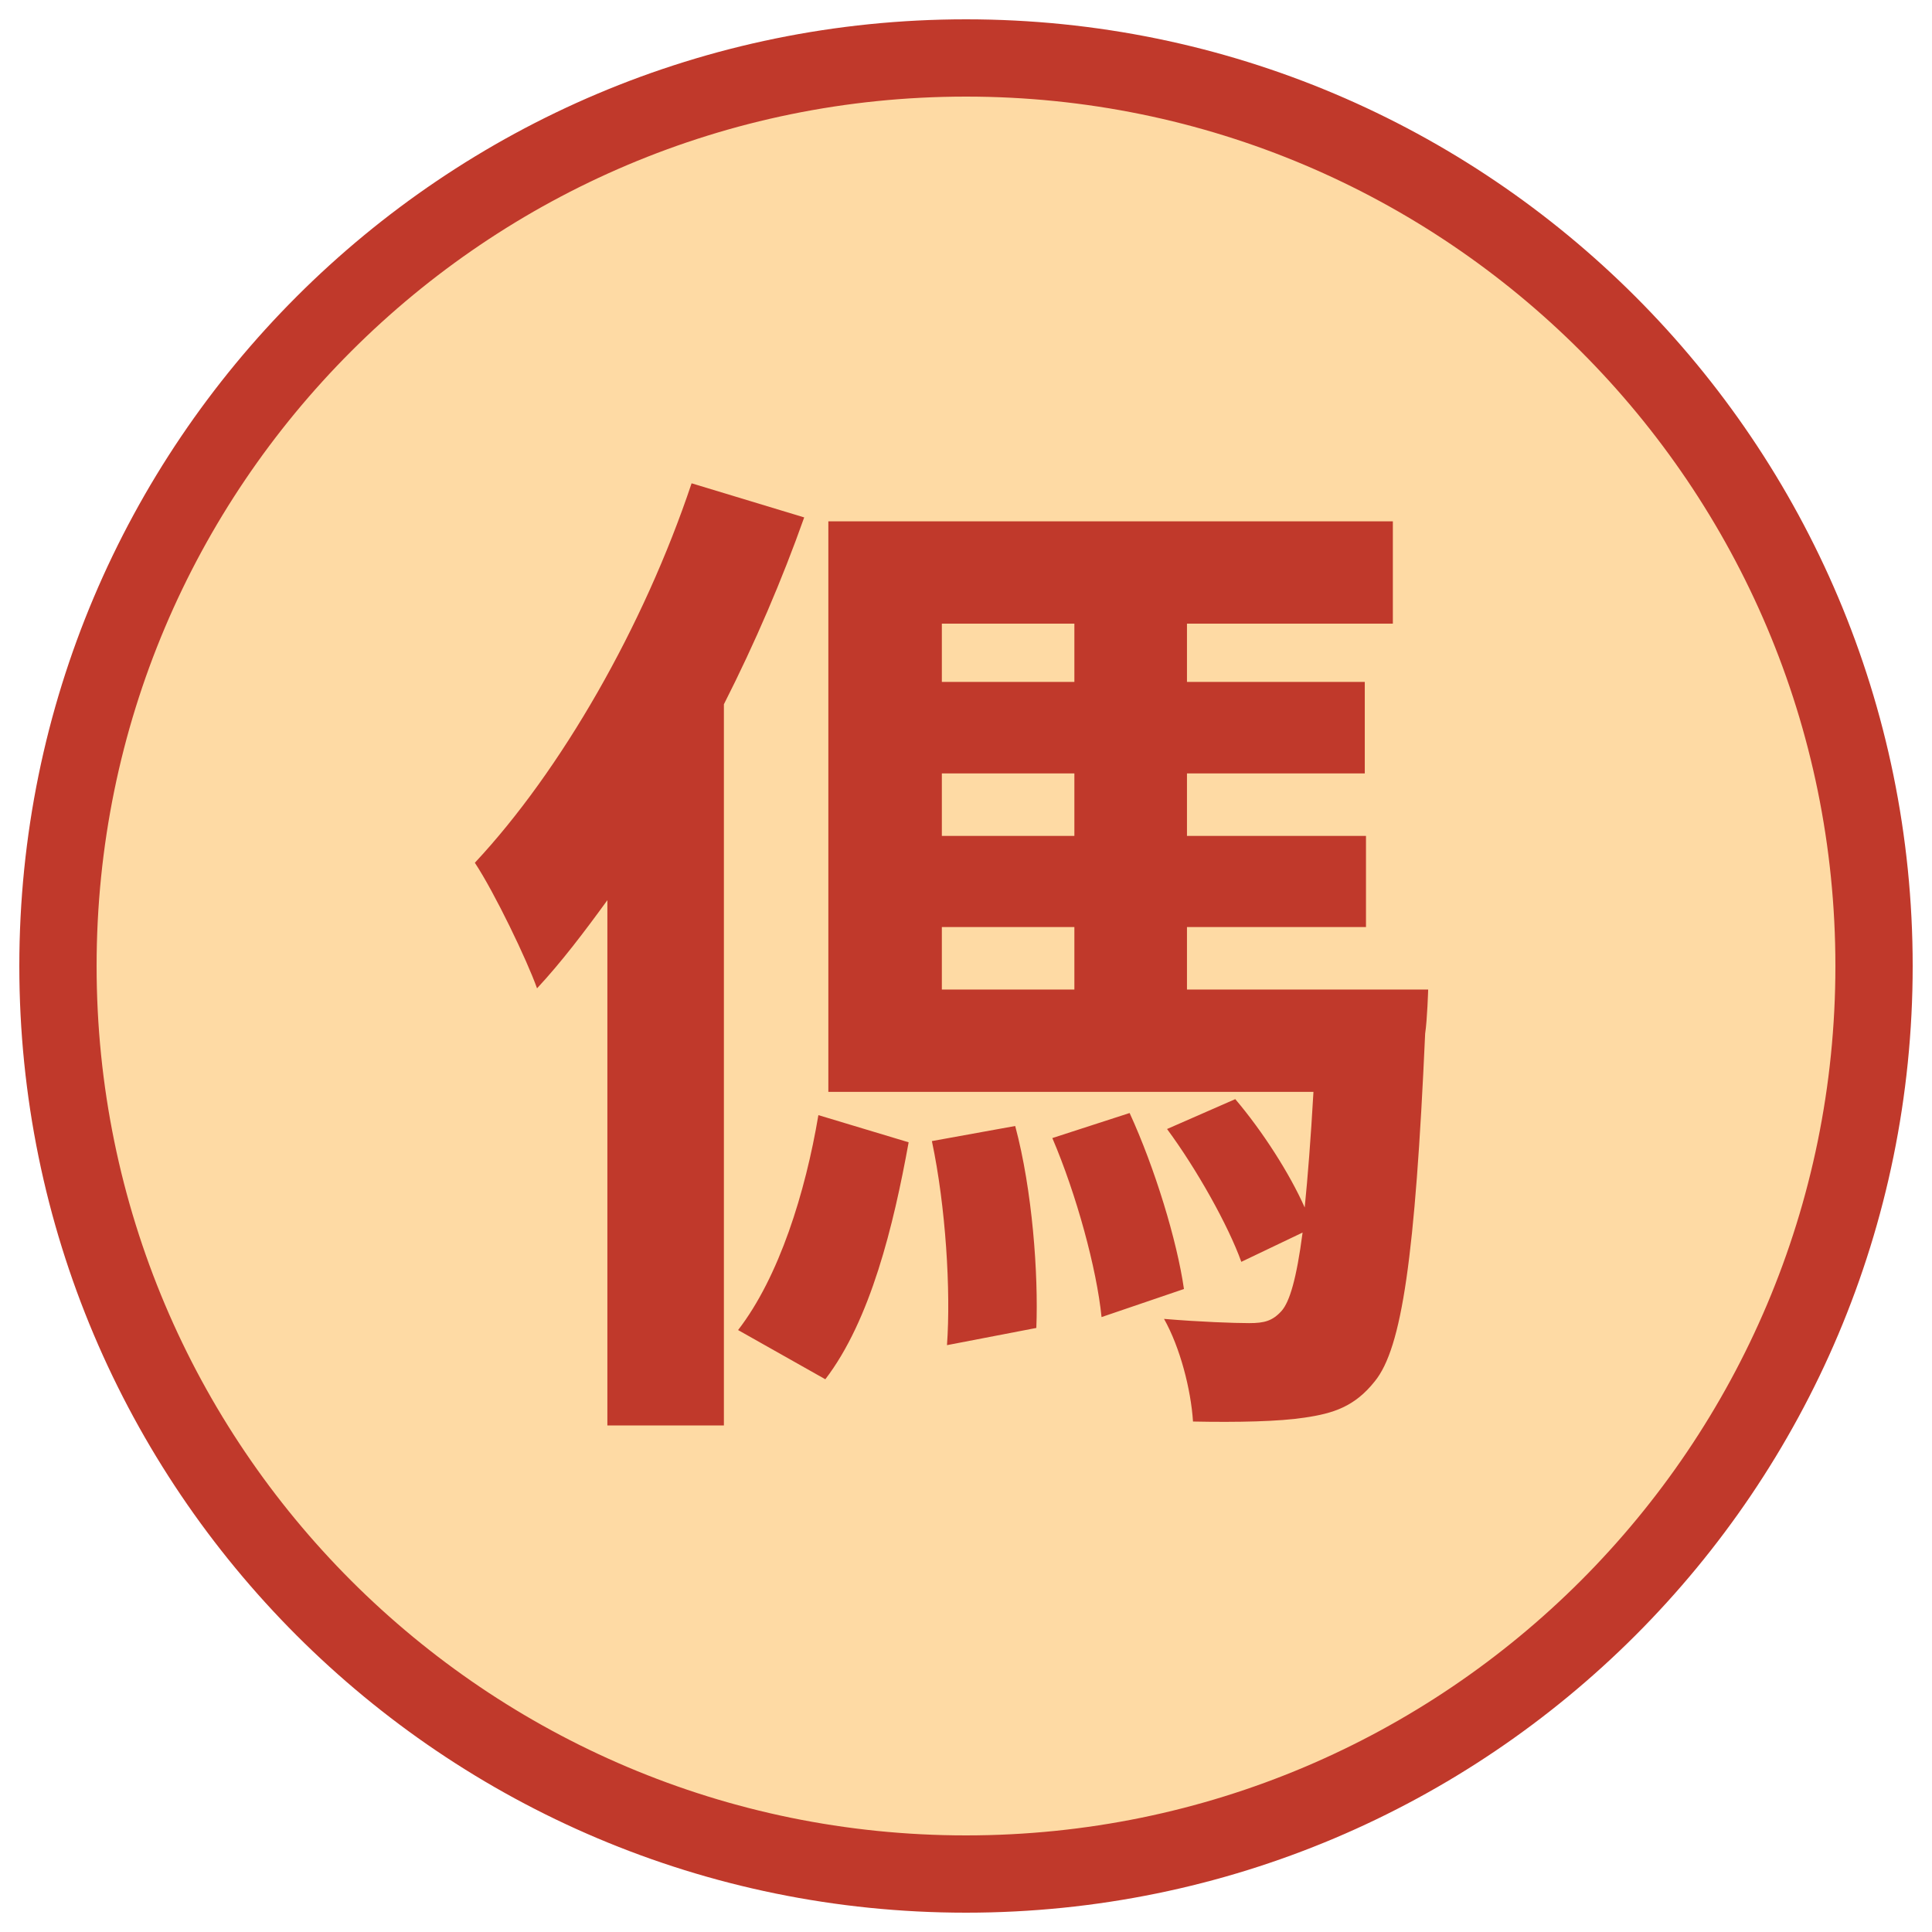
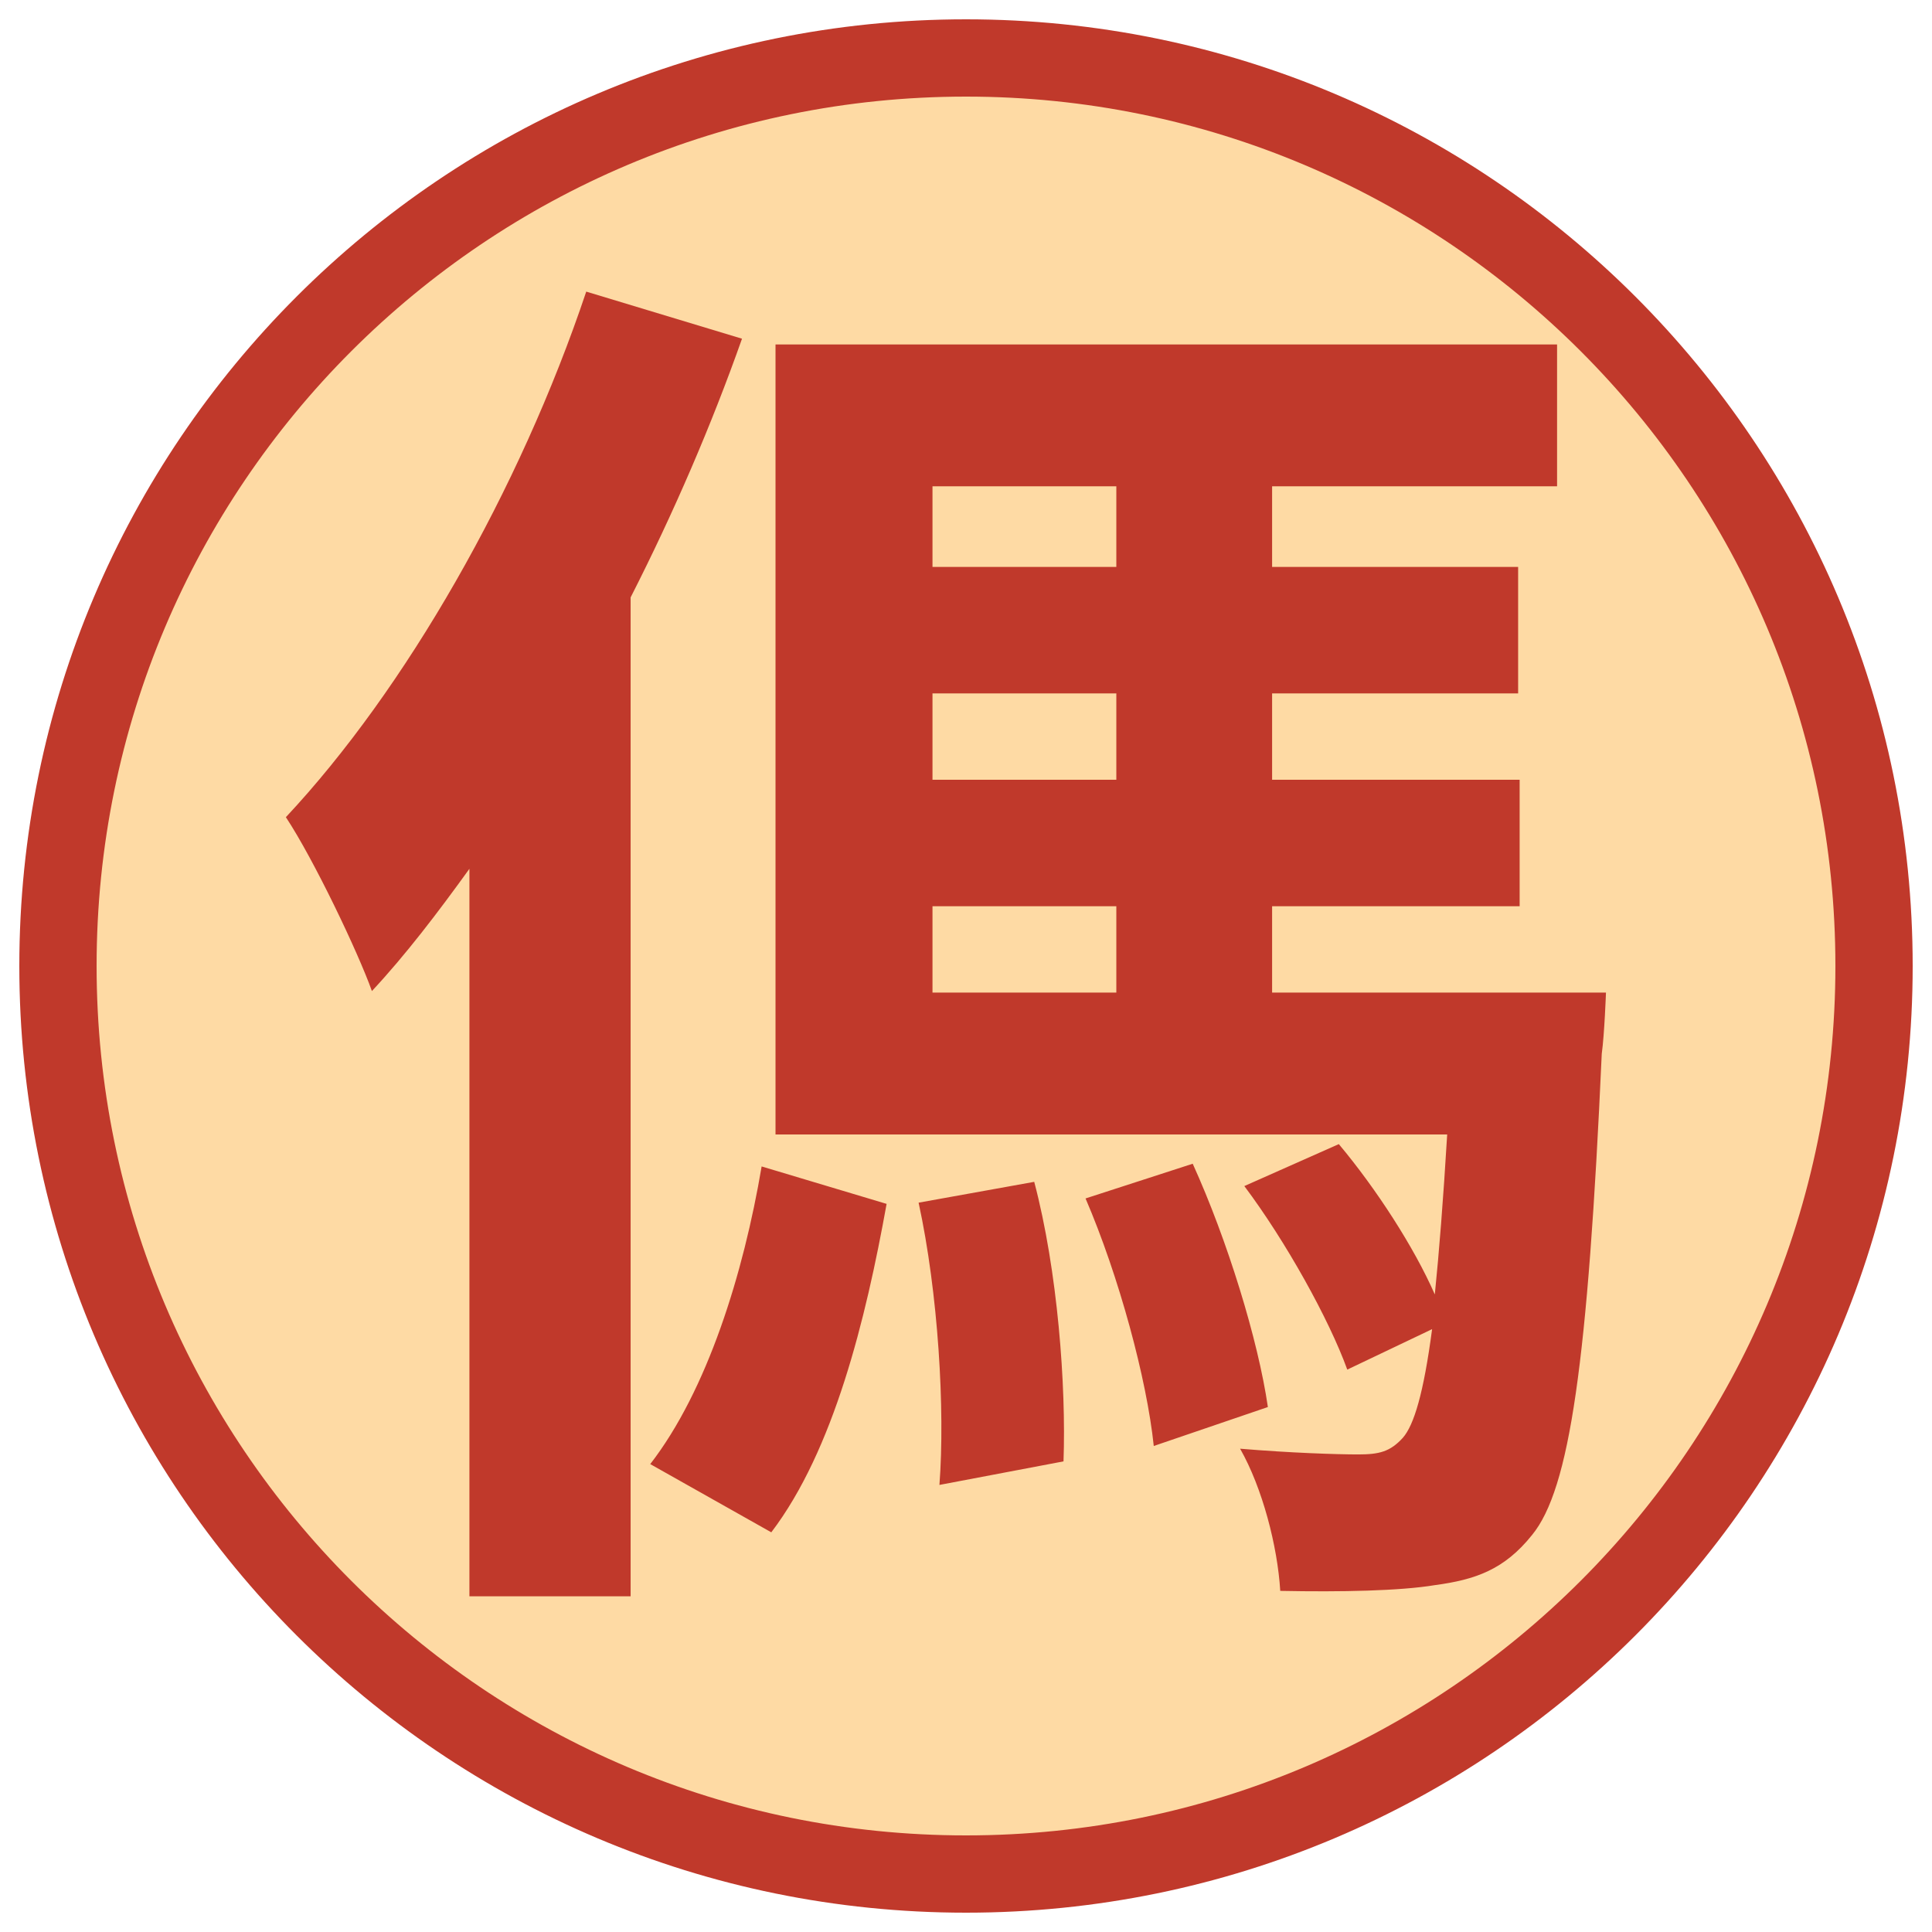
<svg xmlns="http://www.w3.org/2000/svg" viewBox="0 0 100 100" width="256" height="256">
  <circle cx="50" cy="50" r="47" fill="#fedaa4" stroke="#c0392b" stroke-width="4" />
-   <text x="50" y="69" font-family="Noto Sans CJK SC" font-weight="900" font-size="52" fill="#c0392b" text-anchor="middle">傌</text>
+   <text x="50" y="76" font-family="Noto Sans CJK SC" font-weight="900" font-size="72" fill="#c0392b" text-anchor="middle">傌</text>
</svg>
